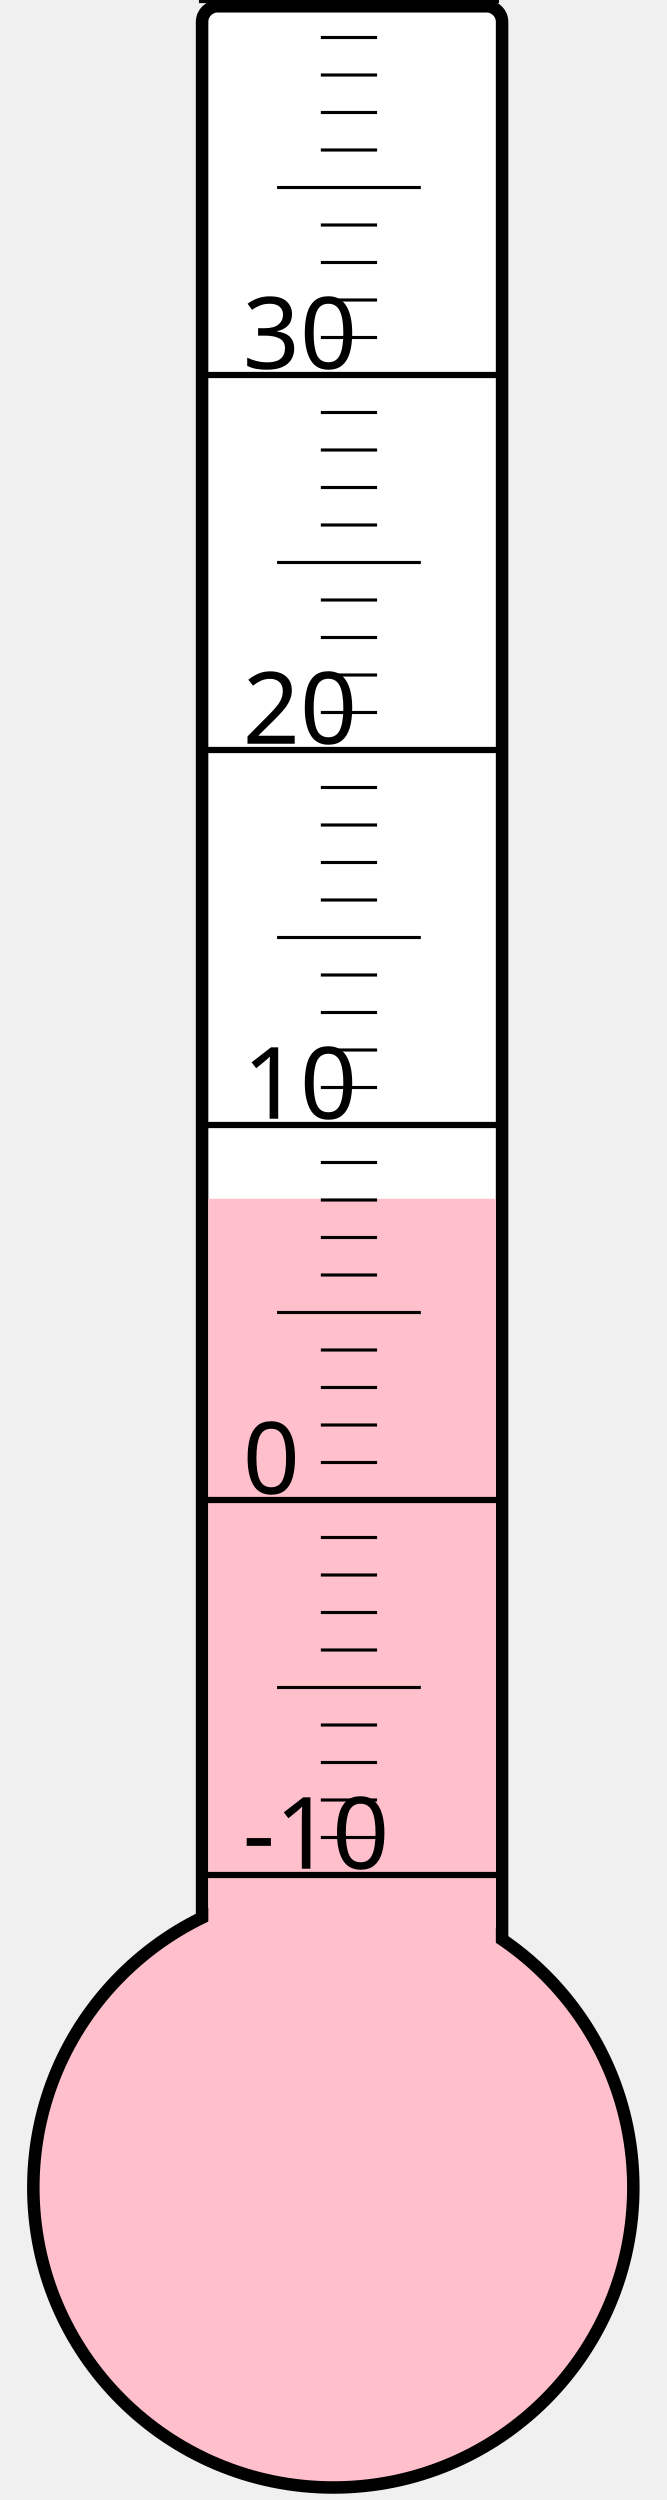
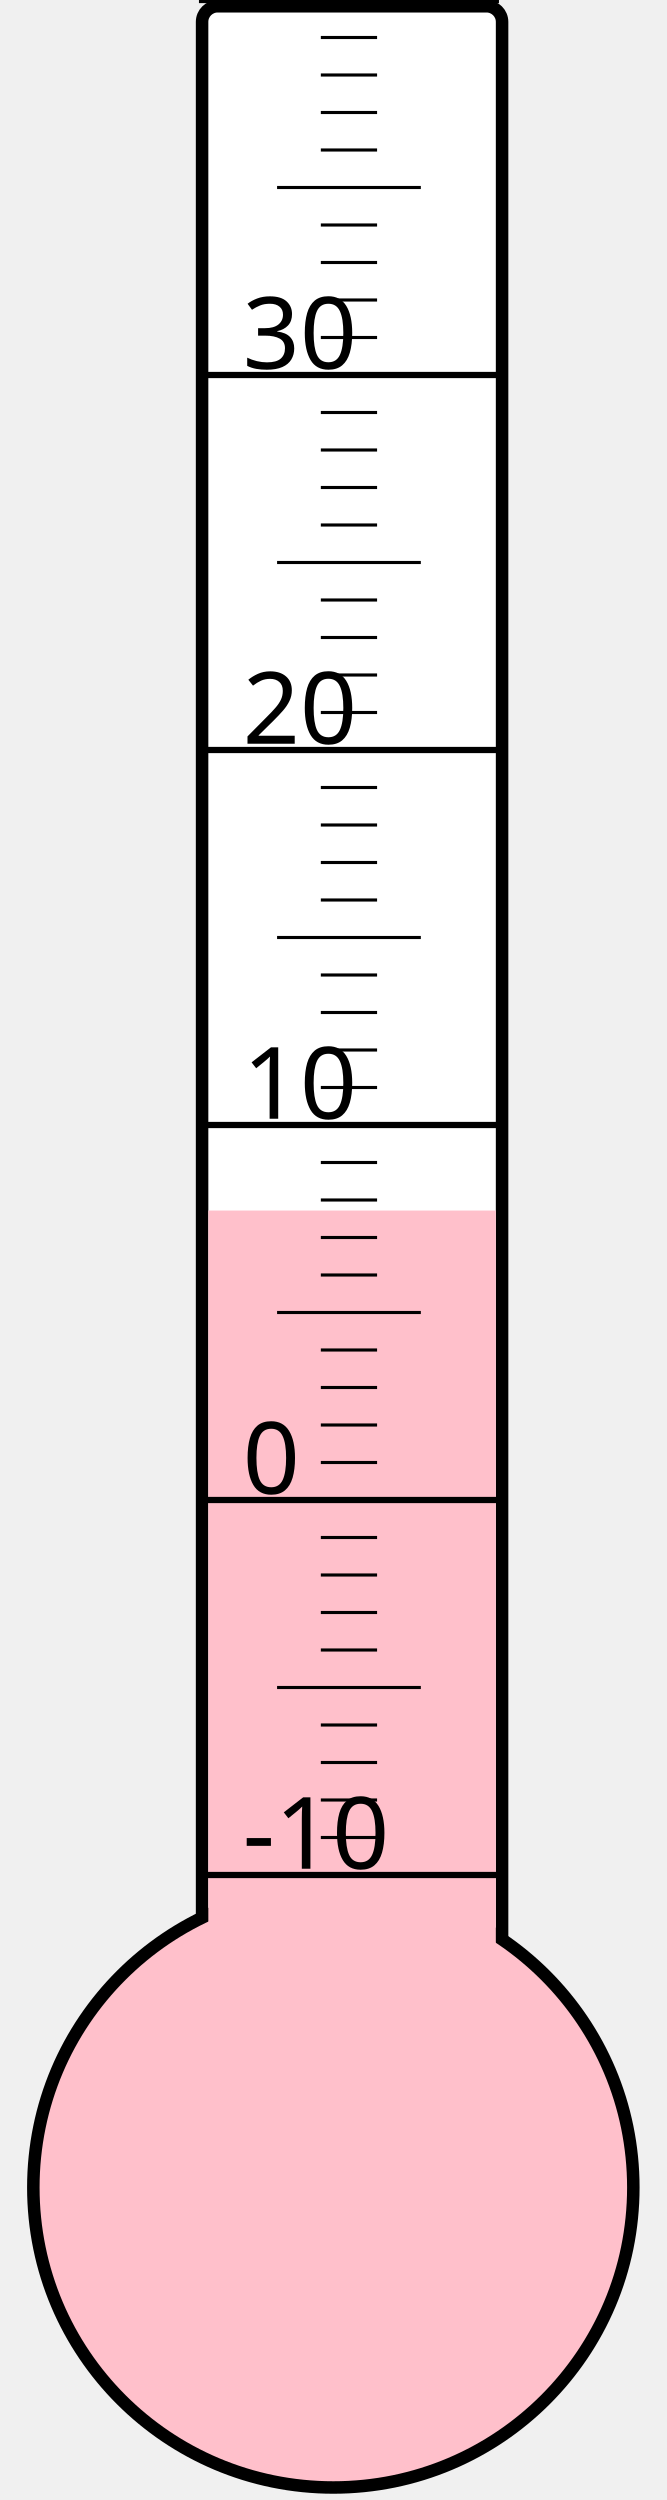
<svg xmlns="http://www.w3.org/2000/svg" width="40px" height="150px" viewBox="0 0 200 800">
  <rect width="200" height="800" x="0" y="0" style="fill: #ffffeb; fill-opacity: 0;" />
  <rect width="96" height="680" x="58" y="2" rx="5" ry="5" style="fill: white; fill-opacity: 1; stroke: black; stroke-width: 4;" />
  <circle cx="100" cy="700" r="96" style="fill: pink; stroke: black; stroke-width: 4;" />
-   <rect width="92" height="316.375" x="60" y="383.625" style="fill: pink; fill-opacity: 1; stroke-width: 0;" />
+   <rect width="92" height="312.625" x="60" y="387.375" style="fill: pink; fill-opacity: 1; stroke-width: 0;" />
  <text x="71" y="598" style="font-family: sans-serif; font-size: 24pt;">-10</text>
  <text x="71" y="478" style="font-family: sans-serif; font-size: 24pt;">0</text>
  <text x="71" y="358" style="font-family: sans-serif; font-size: 24pt;">10</text>
  <text x="71" y="238" style="font-family: sans-serif; font-size: 24pt;">20</text>
  <text x="71" y="118" style="font-family: sans-serif; font-size: 24pt;">30</text>
  <g style="stroke: black;">
    <line x1="57" y1="600" x2="153" y2="600" style="stroke-width: 2;" />
    <line x1="96" y1="588" x2="114" y2="588" style="stroke-width: 1;" />
    <line x1="96" y1="576" x2="114" y2="576" style="stroke-width: 1;" />
    <line x1="96" y1="564" x2="114" y2="564" style="stroke-width: 1;" />
    <line x1="96" y1="552" x2="114" y2="552" style="stroke-width: 1;" />
    <line x1="82" y1="540" x2="128" y2="540" style="stroke-width: 1;" />
    <line x1="96" y1="528" x2="114" y2="528" style="stroke-width: 1;" />
    <line x1="96" y1="516" x2="114" y2="516" style="stroke-width: 1;" />
    <line x1="96" y1="504" x2="114" y2="504" style="stroke-width: 1;" />
    <line x1="96" y1="492" x2="114" y2="492" style="stroke-width: 1;" />
    <line x1="57" y1="480" x2="153" y2="480" style="stroke-width: 2;" />
    <line x1="96" y1="468" x2="114" y2="468" style="stroke-width: 1;" />
    <line x1="96" y1="456" x2="114" y2="456" style="stroke-width: 1;" />
    <line x1="96" y1="444" x2="114" y2="444" style="stroke-width: 1;" />
    <line x1="96" y1="432" x2="114" y2="432" style="stroke-width: 1;" />
    <line x1="82" y1="420" x2="128" y2="420" style="stroke-width: 1;" />
    <line x1="96" y1="408" x2="114" y2="408" style="stroke-width: 1;" />
    <line x1="96" y1="396" x2="114" y2="396" style="stroke-width: 1;" />
    <line x1="96" y1="384" x2="114" y2="384" style="stroke-width: 1;" />
    <line x1="96" y1="372" x2="114" y2="372" style="stroke-width: 1;" />
    <line x1="57" y1="360" x2="153" y2="360" style="stroke-width: 2;" />
    <line x1="96" y1="348" x2="114" y2="348" style="stroke-width: 1;" />
    <line x1="96" y1="336" x2="114" y2="336" style="stroke-width: 1;" />
    <line x1="96" y1="324" x2="114" y2="324" style="stroke-width: 1;" />
    <line x1="96" y1="312" x2="114" y2="312" style="stroke-width: 1;" />
    <line x1="82" y1="300" x2="128" y2="300" style="stroke-width: 1;" />
    <line x1="96" y1="288" x2="114" y2="288" style="stroke-width: 1;" />
    <line x1="96" y1="276" x2="114" y2="276" style="stroke-width: 1;" />
    <line x1="96" y1="264" x2="114" y2="264" style="stroke-width: 1;" />
    <line x1="96" y1="252" x2="114" y2="252" style="stroke-width: 1;" />
    <line x1="57" y1="240" x2="153" y2="240" style="stroke-width: 2;" />
    <line x1="96" y1="228" x2="114" y2="228" style="stroke-width: 1;" />
    <line x1="96" y1="216" x2="114" y2="216" style="stroke-width: 1;" />
    <line x1="96" y1="204" x2="114" y2="204" style="stroke-width: 1;" />
    <line x1="96" y1="192" x2="114" y2="192" style="stroke-width: 1;" />
    <line x1="82" y1="180" x2="128" y2="180" style="stroke-width: 1;" />
    <line x1="96" y1="168" x2="114" y2="168" style="stroke-width: 1;" />
    <line x1="96" y1="156" x2="114" y2="156" style="stroke-width: 1;" />
    <line x1="96" y1="144" x2="114" y2="144" style="stroke-width: 1;" />
    <line x1="96" y1="132" x2="114" y2="132" style="stroke-width: 1;" />
    <line x1="57" y1="120" x2="153" y2="120" style="stroke-width: 2;" />
    <line x1="96" y1="108" x2="114" y2="108" style="stroke-width: 1;" />
    <line x1="96" y1="96" x2="114" y2="96" style="stroke-width: 1;" />
    <line x1="96" y1="84" x2="114" y2="84" style="stroke-width: 1;" />
    <line x1="96" y1="72" x2="114" y2="72" style="stroke-width: 1;" />
    <line x1="82" y1="60" x2="128" y2="60" style="stroke-width: 1;" />
    <line x1="96" y1="48" x2="114" y2="48" style="stroke-width: 1;" />
    <line x1="96" y1="36" x2="114" y2="36" style="stroke-width: 1;" />
    <line x1="96" y1="24" x2="114" y2="24" style="stroke-width: 1;" />
    <line x1="96" y1="12" x2="114" y2="12" style="stroke-width: 1;" />
    <line x1="57" y1="0" x2="153" y2="0" style="stroke-width: 2;" />
  </g>
</svg>
